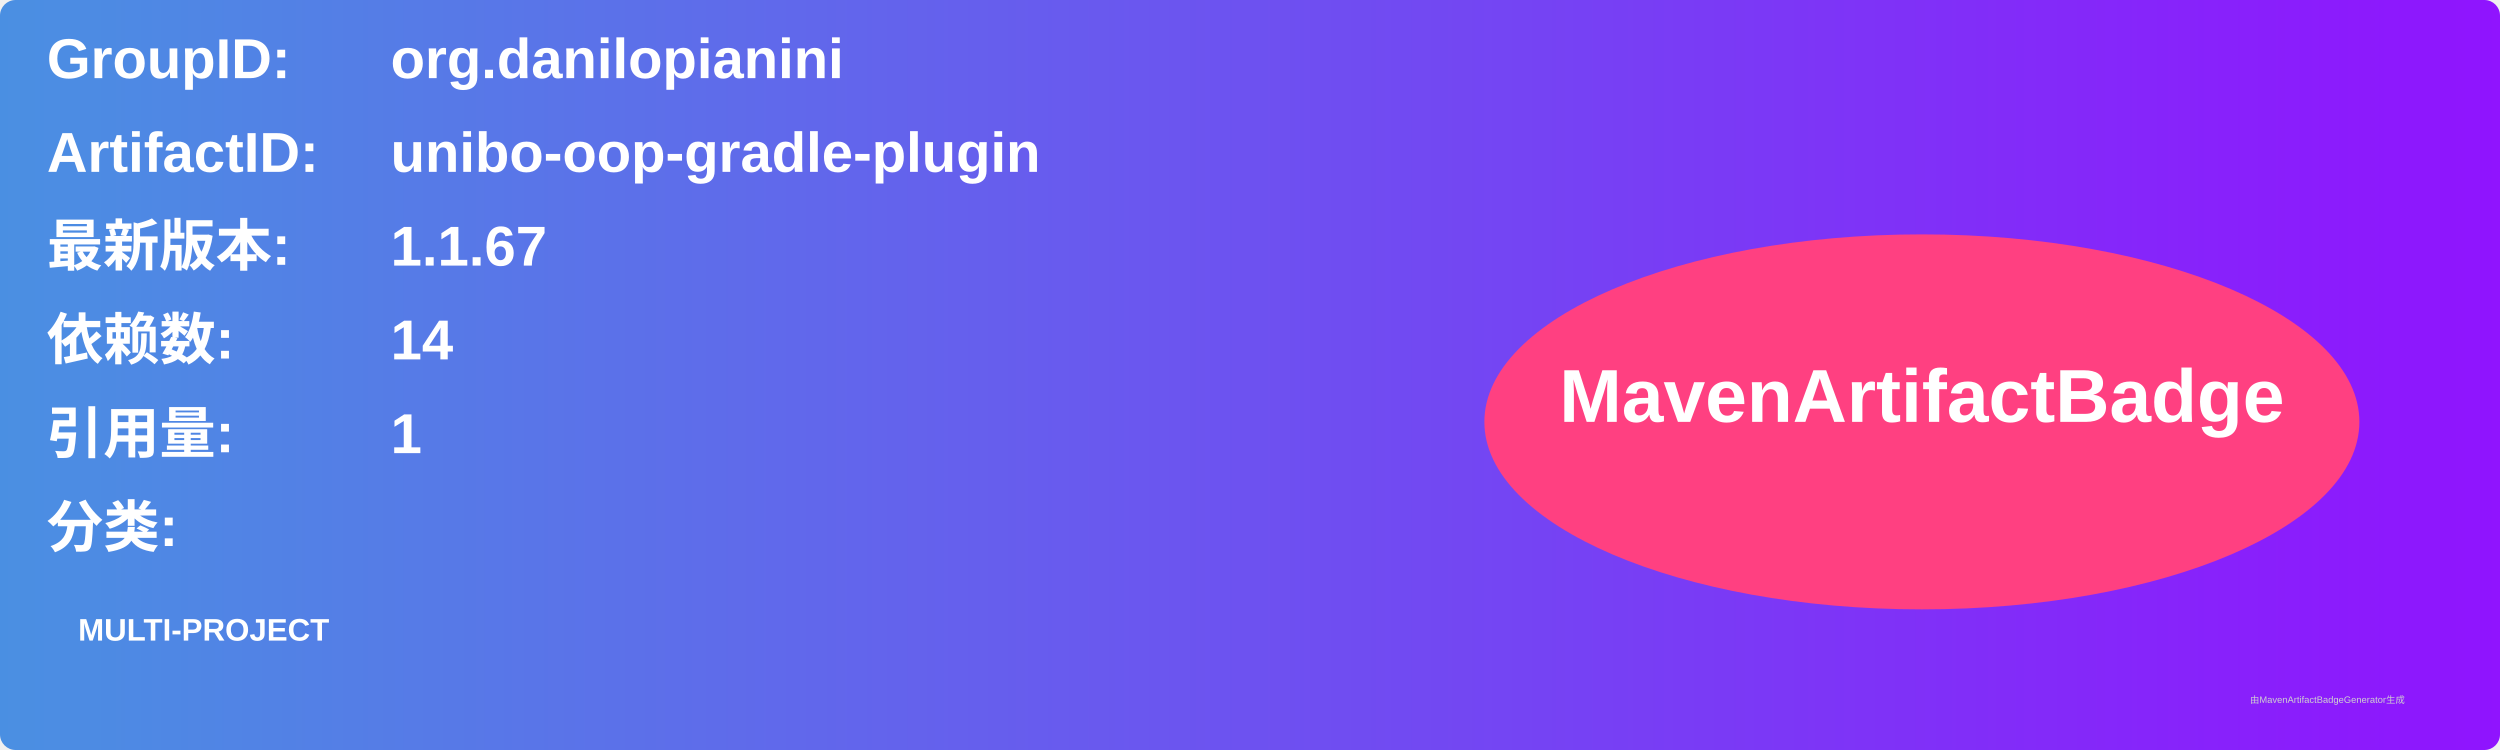
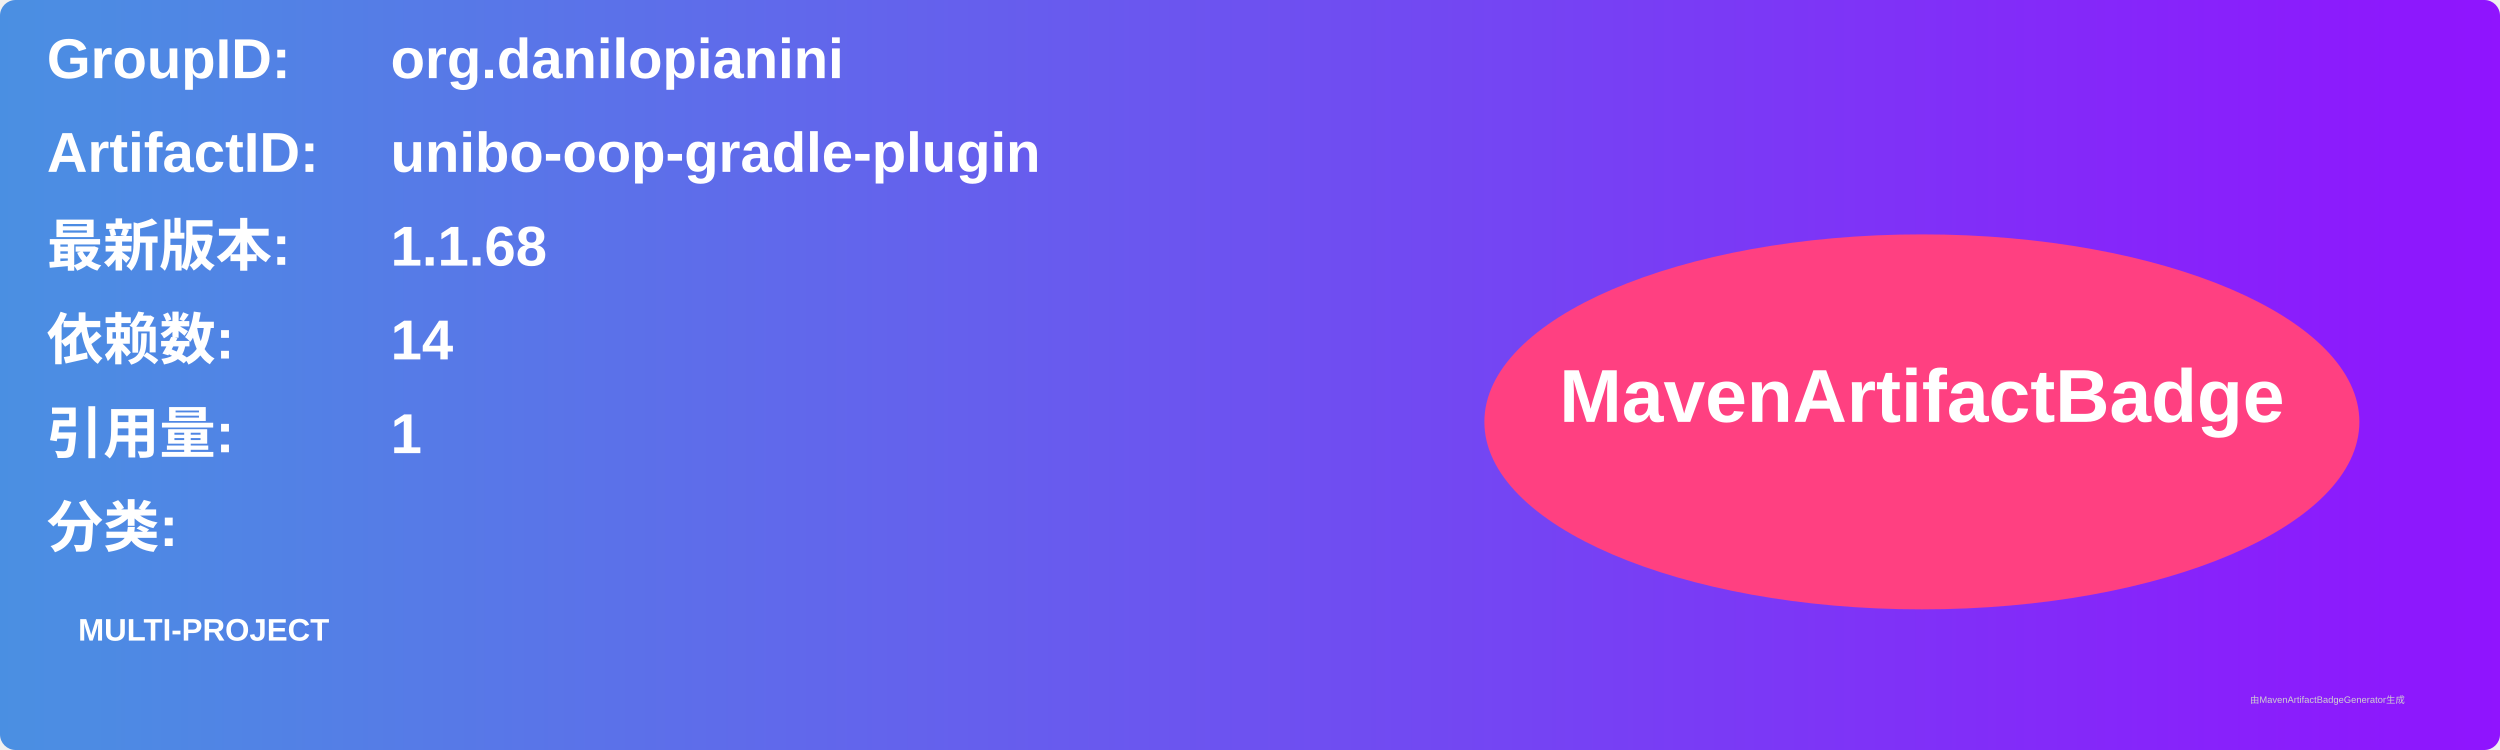
<svg xmlns="http://www.w3.org/2000/svg" width="800" height="240" viewBox="0 0 800 240">
  <linearGradient id="grad" x1="0%" y1="0%" x2="100%" y2="0%">
    <stop offset="0%" stop-color="#4a90e2" />
    <stop offset="100%" stop-color="#9013fe" />
  </linearGradient>
  <rect width="100%" height="100%" rx="5" ry="5" fill="url(#grad)" />
  <g transform="translate(15, 15)">
    <text x="0" y="10" font-family="Arial" font-size="18" fill="white" font-weight="bold" width="260">GroupID:</text>
    <text x="110" y="10" font-family="Arial" font-size="18" fill="white" font-weight="bold" width="460">org.danilopianini</text>
    <text x="0" y="40" font-family="Arial" font-size="18" fill="white" font-weight="bold" width="260">ArtifactID:</text>
    <text x="110" y="40" font-family="Arial" font-size="18" fill="white" font-weight="bold" width="460">unibo-oop-gradle-plugin</text>
    <text x="0" y="70" font-family="Arial" font-size="18" fill="white" font-weight="bold">最新版本:</text>
    <text x="110" y="70" font-family="Arial" font-size="18" fill="white" font-weight="bold">
-       <tspan font-weight="bold">1.1.67</tspan>
+       <tspan font-weight="bold">1.1.68</tspan>
    </text>
    <text x="0" y="100" font-family="Arial" font-size="18" fill="white" font-weight="bold">依赖数: </text>
    <text x="110" y="100" font-family="Arial" font-size="18" fill="white">
      <tspan font-weight="bold">14</tspan>
    </text>
    <text x="0" y="130" font-family="Arial" font-size="18" fill="white" font-weight="bold">引用量: </text>
    <text x="110" y="130" font-family="Arial" font-size="18" fill="white">
      <tspan font-weight="bold">1</tspan>
    </text>
    <text x="0" y="160" font-family="Arial" font-size="18" fill="white" font-weight="bold">分类:</text>
    <text x="10" y="190" font-family="Arial" font-size="10" fill="white">
      <tspan font-weight="bold">MULTI-PROJECT</tspan>
    </text>
    <ellipse cx="600" cy="120" rx="140" ry="60" fill="#ff4081" />
    <text x="600" y="120" text-anchor="middle" font-family="Arial" font-size="24" fill="white" font-weight="bold">MavenArtifactBadge</text>
  </g>
  <text x="720" y="225" font-family="Arial" font-size="3" fill="#d0d0d0">由MavenArtifactBadgeGenerator生成</text>
</svg>
